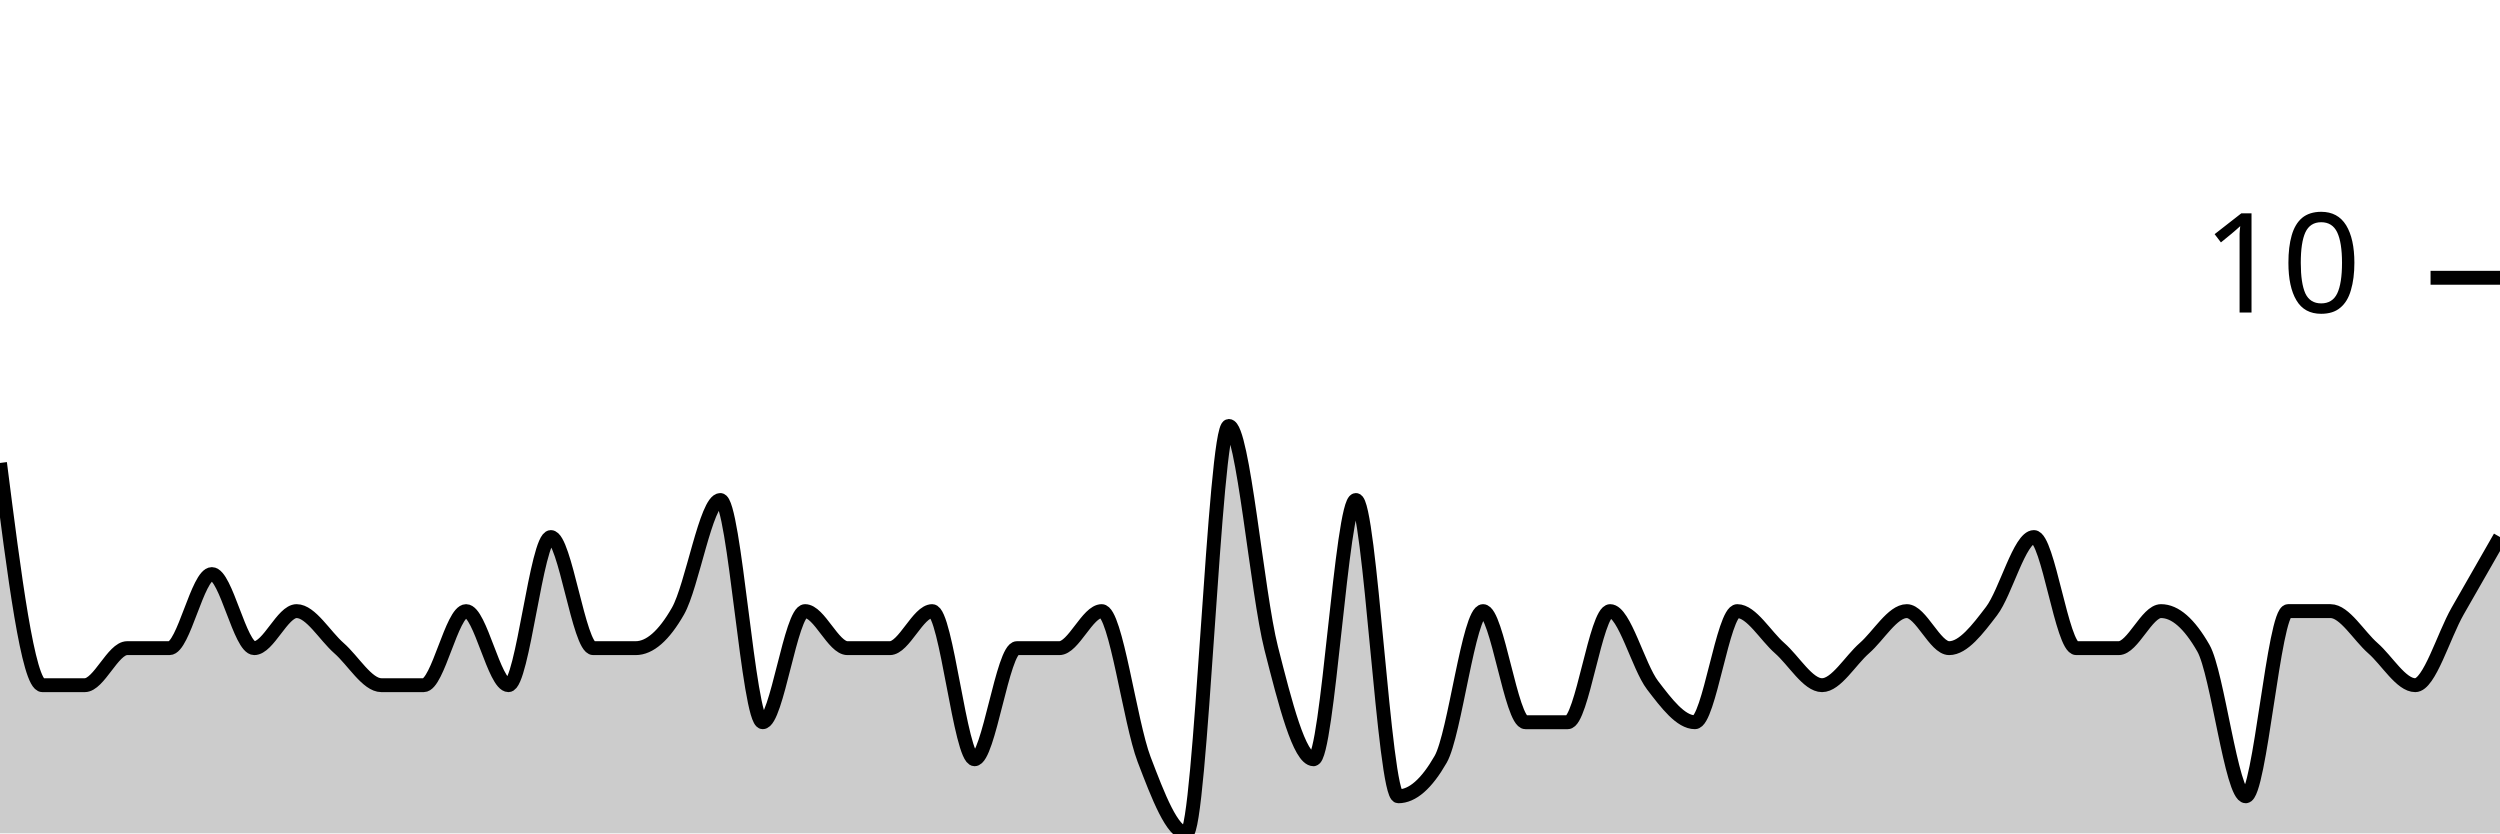
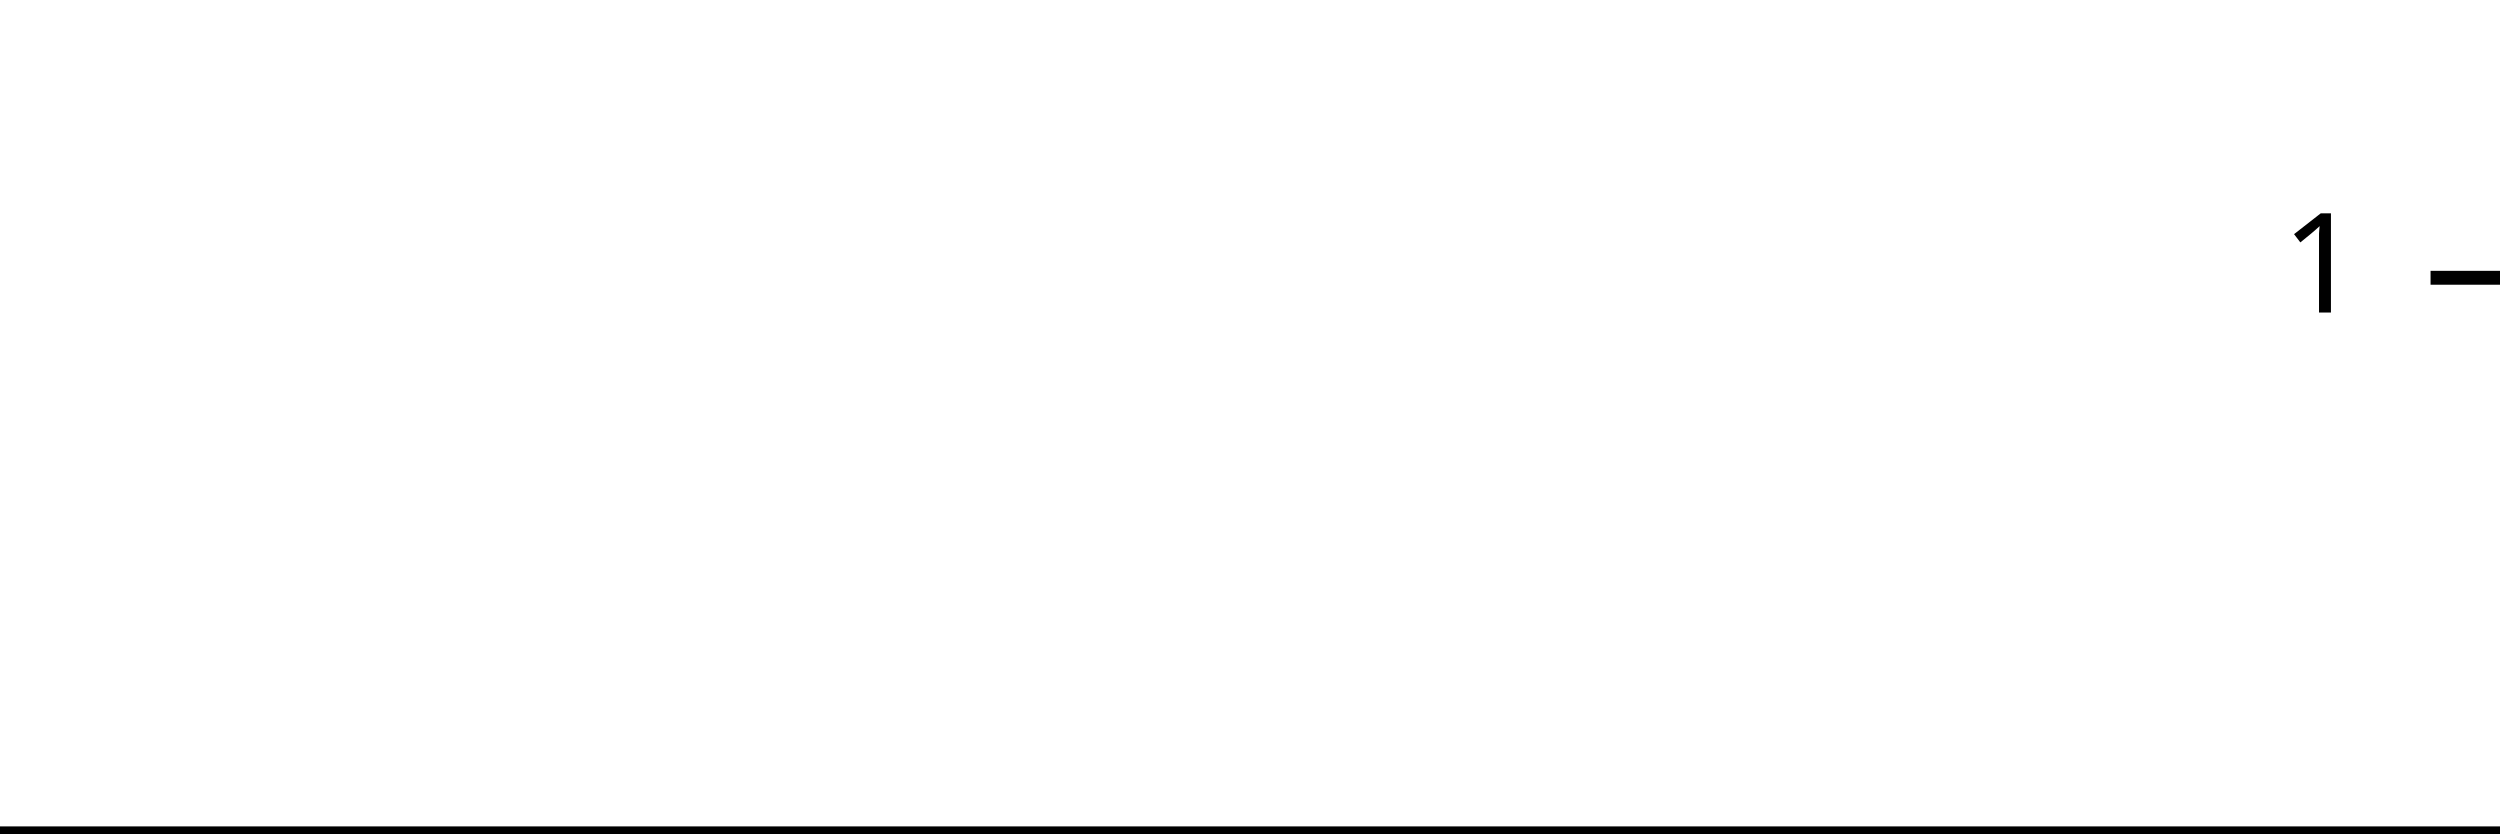
<svg xmlns="http://www.w3.org/2000/svg" viewBox="0 0 180 60">
  <g transform="translate(0,20)">
-     <path class="area" fill="rgba(0, 0, 0, 0.2)" d="M0,13.333C1.017,21.333,2.034,29.333,3.051,29.333C4.068,29.333,5.085,29.333,6.102,29.333C7.119,29.333,8.136,26.667,9.153,26.667C10.169,26.667,11.186,26.667,12.203,26.667C13.22,26.667,14.237,21.333,15.254,21.333C16.271,21.333,17.288,26.667,18.305,26.667C19.322,26.667,20.339,24,21.356,24C22.373,24,23.39,25.778,24.407,26.667C25.424,27.556,26.441,29.333,27.458,29.333C28.475,29.333,29.492,29.333,30.508,29.333C31.525,29.333,32.542,24,33.559,24C34.576,24,35.593,29.333,36.61,29.333C37.627,29.333,38.644,18.667,39.661,18.667C40.678,18.667,41.695,26.667,42.712,26.667C43.729,26.667,44.746,26.667,45.763,26.667C46.78,26.667,47.797,25.778,48.814,24C49.831,22.222,50.847,16,51.864,16C52.881,16,53.898,32,54.915,32C55.932,32,56.949,24,57.966,24C58.983,24,60,26.667,61.017,26.667C62.034,26.667,63.051,26.667,64.068,26.667C65.085,26.667,66.102,24,67.119,24C68.136,24,69.153,34.667,70.169,34.667C71.186,34.667,72.203,26.667,73.22,26.667C74.237,26.667,75.254,26.667,76.271,26.667C77.288,26.667,78.305,24,79.322,24C80.339,24,81.356,32,82.373,34.667C83.39,37.333,84.407,40,85.424,40C86.441,40,87.458,10.667,88.475,10.667C89.492,10.667,90.508,22.667,91.525,26.667C92.542,30.667,93.559,34.667,94.576,34.667C95.593,34.667,96.61,16,97.627,16C98.644,16,99.661,37.333,100.678,37.333C101.695,37.333,102.712,36.444,103.729,34.667C104.746,32.889,105.763,24,106.78,24C107.797,24,108.814,32,109.831,32C110.847,32,111.864,32,112.881,32C113.898,32,114.915,24,115.932,24C116.949,24,117.966,28,118.983,29.333C120,30.667,121.017,32,122.034,32C123.051,32,124.068,24,125.085,24C126.102,24,127.119,25.778,128.136,26.667C129.153,27.556,130.169,29.333,131.186,29.333C132.203,29.333,133.22,27.556,134.237,26.667C135.254,25.778,136.271,24,137.288,24C138.305,24,139.322,26.667,140.339,26.667C141.356,26.667,142.373,25.333,143.39,24C144.407,22.667,145.424,18.667,146.441,18.667C147.458,18.667,148.475,26.667,149.492,26.667C150.508,26.667,151.525,26.667,152.542,26.667C153.559,26.667,154.576,24,155.593,24C156.61,24,157.627,24.889,158.644,26.667C159.661,28.444,160.678,37.333,161.695,37.333C162.712,37.333,163.729,24,164.746,24C165.763,24,166.78,24,167.797,24C168.814,24,169.831,25.778,170.847,26.667C171.864,27.556,172.881,29.333,173.898,29.333C174.915,29.333,175.932,25.778,176.949,24C177.966,22.222,178.983,20.444,180,18.667L180,40C178.983,40,177.966,40,176.949,40C175.932,40,174.915,40,173.898,40C172.881,40,171.864,40,170.847,40C169.831,40,168.814,40,167.797,40C166.78,40,165.763,40,164.746,40C163.729,40,162.712,40,161.695,40C160.678,40,159.661,40,158.644,40C157.627,40,156.61,40,155.593,40C154.576,40,153.559,40,152.542,40C151.525,40,150.508,40,149.492,40C148.475,40,147.458,40,146.441,40C145.424,40,144.407,40,143.39,40C142.373,40,141.356,40,140.339,40C139.322,40,138.305,40,137.288,40C136.271,40,135.254,40,134.237,40C133.22,40,132.203,40,131.186,40C130.169,40,129.153,40,128.136,40C127.119,40,126.102,40,125.085,40C124.068,40,123.051,40,122.034,40C121.017,40,120,40,118.983,40C117.966,40,116.949,40,115.932,40C114.915,40,113.898,40,112.881,40C111.864,40,110.847,40,109.831,40C108.814,40,107.797,40,106.78,40C105.763,40,104.746,40,103.729,40C102.712,40,101.695,40,100.678,40C99.661,40,98.644,40,97.627,40C96.61,40,95.593,40,94.576,40C93.559,40,92.542,40,91.525,40C90.508,40,89.492,40,88.475,40C87.458,40,86.441,40,85.424,40C84.407,40,83.39,40,82.373,40C81.356,40,80.339,40,79.322,40C78.305,40,77.288,40,76.271,40C75.254,40,74.237,40,73.22,40C72.203,40,71.186,40,70.169,40C69.153,40,68.136,40,67.119,40C66.102,40,65.085,40,64.068,40C63.051,40,62.034,40,61.017,40C60,40,58.983,40,57.966,40C56.949,40,55.932,40,54.915,40C53.898,40,52.881,40,51.864,40C50.847,40,49.831,40,48.814,40C47.797,40,46.78,40,45.763,40C44.746,40,43.729,40,42.712,40C41.695,40,40.678,40,39.661,40C38.644,40,37.627,40,36.61,40C35.593,40,34.576,40,33.559,40C32.542,40,31.525,40,30.508,40C29.492,40,28.475,40,27.458,40C26.441,40,25.424,40,24.407,40C23.39,40,22.373,40,21.356,40C20.339,40,19.322,40,18.305,40C17.288,40,16.271,40,15.254,40C14.237,40,13.22,40,12.203,40C11.186,40,10.169,40,9.153,40C8.136,40,7.119,40,6.102,40C5.085,40,4.068,40,3.051,40C2.034,40,1.017,40,0,40Z" />
-     <path class="line" stroke="black" fill="none" d="M0,13.333C1.017,21.333,2.034,29.333,3.051,29.333C4.068,29.333,5.085,29.333,6.102,29.333C7.119,29.333,8.136,26.667,9.153,26.667C10.169,26.667,11.186,26.667,12.203,26.667C13.22,26.667,14.237,21.333,15.254,21.333C16.271,21.333,17.288,26.667,18.305,26.667C19.322,26.667,20.339,24,21.356,24C22.373,24,23.39,25.778,24.407,26.667C25.424,27.556,26.441,29.333,27.458,29.333C28.475,29.333,29.492,29.333,30.508,29.333C31.525,29.333,32.542,24,33.559,24C34.576,24,35.593,29.333,36.61,29.333C37.627,29.333,38.644,18.667,39.661,18.667C40.678,18.667,41.695,26.667,42.712,26.667C43.729,26.667,44.746,26.667,45.763,26.667C46.78,26.667,47.797,25.778,48.814,24C49.831,22.222,50.847,16,51.864,16C52.881,16,53.898,32,54.915,32C55.932,32,56.949,24,57.966,24C58.983,24,60,26.667,61.017,26.667C62.034,26.667,63.051,26.667,64.068,26.667C65.085,26.667,66.102,24,67.119,24C68.136,24,69.153,34.667,70.169,34.667C71.186,34.667,72.203,26.667,73.22,26.667C74.237,26.667,75.254,26.667,76.271,26.667C77.288,26.667,78.305,24,79.322,24C80.339,24,81.356,32,82.373,34.667C83.39,37.333,84.407,40,85.424,40C86.441,40,87.458,10.667,88.475,10.667C89.492,10.667,90.508,22.667,91.525,26.667C92.542,30.667,93.559,34.667,94.576,34.667C95.593,34.667,96.61,16,97.627,16C98.644,16,99.661,37.333,100.678,37.333C101.695,37.333,102.712,36.444,103.729,34.667C104.746,32.889,105.763,24,106.78,24C107.797,24,108.814,32,109.831,32C110.847,32,111.864,32,112.881,32C113.898,32,114.915,24,115.932,24C116.949,24,117.966,28,118.983,29.333C120,30.667,121.017,32,122.034,32C123.051,32,124.068,24,125.085,24C126.102,24,127.119,25.778,128.136,26.667C129.153,27.556,130.169,29.333,131.186,29.333C132.203,29.333,133.22,27.556,134.237,26.667C135.254,25.778,136.271,24,137.288,24C138.305,24,139.322,26.667,140.339,26.667C141.356,26.667,142.373,25.333,143.39,24C144.407,22.667,145.424,18.667,146.441,18.667C147.458,18.667,148.475,26.667,149.492,26.667C150.508,26.667,151.525,26.667,152.542,26.667C153.559,26.667,154.576,24,155.593,24C156.61,24,157.627,24.889,158.644,26.667C159.661,28.444,160.678,37.333,161.695,37.333C162.712,37.333,163.729,24,164.746,24C165.763,24,166.78,24,167.797,24C168.814,24,169.831,25.778,170.847,26.667C171.864,27.556,172.881,29.333,173.898,29.333C174.915,29.333,175.932,25.778,176.949,24C177.966,22.222,178.983,20.444,180,18.667" />
+     <path class="area" fill="rgba(0, 0, 0, 0.2)" d="M0,40C1.034,40,2.069,40,3.103,40C4.138,40,5.172,40,6.207,40C7.241,40,8.276,40,9.31,40C10.345,40,11.379,40,12.414,40C13.448,40,14.483,40,15.517,40C16.552,40,17.586,40,18.621,40C19.655,40,20.69,40,21.724,40C22.759,40,23.793,40,24.828,40C25.862,40,26.897,40,27.931,40C28.966,40,30,40,31.034,40C32.069,40,33.103,40,34.138,40C35.172,40,36.207,40,37.241,40C38.276,40,39.31,40,40.345,40C41.379,40,42.414,40,43.448,40C44.483,40,45.517,40,46.552,40C47.586,40,48.621,40,49.655,40C50.69,40,51.724,40,52.759,40C53.793,40,54.828,40,55.862,40C56.897,40,57.931,40,58.966,40C60,40,61.034,40,62.069,40C63.103,40,64.138,40,65.172,40C66.207,40,67.241,40,68.276,40C69.31,40,70.345,40,71.379,40C72.414,40,73.448,40,74.483,40C75.517,40,76.552,40,77.586,40C78.621,40,79.655,40,80.69,40C81.724,40,82.759,40,83.793,40C84.828,40,85.862,40,86.897,40C87.931,40,88.966,40,90,40C91.034,40,92.069,40,93.103,40C94.138,40,95.172,40,96.207,40C97.241,40,98.276,40,99.31,40C100.345,40,101.379,40,102.414,40C103.448,40,104.483,40,105.517,40C106.552,40,107.586,40,108.621,40C109.655,40,110.69,40,111.724,40C112.759,40,113.793,40,114.828,40C115.862,40,116.897,40,117.931,40C118.966,40,120,40,121.034,40C122.069,40,123.103,40,124.138,40C125.172,40,126.207,40,127.241,40C128.276,40,129.31,40,130.345,40C131.379,40,132.414,40,133.448,40C134.483,40,135.517,40,136.552,40C137.586,40,138.621,40,139.655,40C140.69,40,141.724,40,142.759,40C143.793,40,144.828,40,145.862,40C146.897,40,147.931,40,148.966,40C150,40,151.034,40,152.069,40C153.103,40,154.138,40,155.172,40C156.207,40,157.241,40,158.276,40C159.31,40,160.345,40,161.379,40C162.414,40,163.448,40,164.483,40C165.517,40,166.552,40,167.586,40C168.621,40,169.655,40,170.69,40C171.724,40,172.759,40,173.793,40C174.828,40,175.862,40,176.897,40C177.931,40,178.966,40,180,40L180,40C178.966,40,177.931,40,176.897,40C175.862,40,174.828,40,173.793,40C172.759,40,171.724,40,170.69,40C169.655,40,168.621,40,167.586,40C166.552,40,165.517,40,164.483,40C163.448,40,162.414,40,161.379,40C160.345,40,159.31,40,158.276,40C157.241,40,156.207,40,155.172,40C154.138,40,153.103,40,152.069,40C151.034,40,150,40,148.966,40C147.931,40,146.897,40,145.862,40C144.828,40,143.793,40,142.759,40C141.724,40,140.69,40,139.655,40C138.621,40,137.586,40,136.552,40C135.517,40,134.483,40,133.448,40C132.414,40,131.379,40,130.345,40C129.31,40,128.276,40,127.241,40C126.207,40,125.172,40,124.138,40C123.103,40,122.069,40,121.034,40C120,40,118.966,40,117.931,40C116.897,40,115.862,40,114.828,40C113.793,40,112.759,40,111.724,40C110.69,40,109.655,40,108.621,40C107.586,40,106.552,40,105.517,40C104.483,40,103.448,40,102.414,40C101.379,40,100.345,40,99.31,40C98.276,40,97.241,40,96.207,40C95.172,40,94.138,40,93.103,40C92.069,40,91.034,40,90,40C88.966,40,87.931,40,86.897,40C85.862,40,84.828,40,83.793,40C82.759,40,81.724,40,80.69,40C79.655,40,78.621,40,77.586,40C76.552,40,75.517,40,74.483,40C73.448,40,72.414,40,71.379,40C70.345,40,69.31,40,68.276,40C67.241,40,66.207,40,65.172,40C64.138,40,63.103,40,62.069,40C61.034,40,60,40,58.966,40C57.931,40,56.897,40,55.862,40C54.828,40,53.793,40,52.759,40C51.724,40,50.69,40,49.655,40C48.621,40,47.586,40,46.552,40C45.517,40,44.483,40,43.448,40C42.414,40,41.379,40,40.345,40C39.31,40,38.276,40,37.241,40C36.207,40,35.172,40,34.138,40C33.103,40,32.069,40,31.034,40C30,40,28.966,40,27.931,40C26.897,40,25.862,40,24.828,40C23.793,40,22.759,40,21.724,40C20.69,40,19.655,40,18.621,40C17.586,40,16.552,40,15.517,40C14.483,40,13.448,40,12.414,40C11.379,40,10.345,40,9.31,40C8.276,40,7.241,40,6.207,40C5.172,40,4.138,40,3.103,40C2.069,40,1.034,40,0,40Z" />
+     <path class="line" stroke="black" fill="none" d="M0,40C1.034,40,2.069,40,3.103,40C4.138,40,5.172,40,6.207,40C7.241,40,8.276,40,9.31,40C10.345,40,11.379,40,12.414,40C13.448,40,14.483,40,15.517,40C16.552,40,17.586,40,18.621,40C19.655,40,20.69,40,21.724,40C22.759,40,23.793,40,24.828,40C25.862,40,26.897,40,27.931,40C28.966,40,30,40,31.034,40C32.069,40,33.103,40,34.138,40C35.172,40,36.207,40,37.241,40C38.276,40,39.31,40,40.345,40C41.379,40,42.414,40,43.448,40C44.483,40,45.517,40,46.552,40C47.586,40,48.621,40,49.655,40C50.69,40,51.724,40,52.759,40C53.793,40,54.828,40,55.862,40C56.897,40,57.931,40,58.966,40C60,40,61.034,40,62.069,40C63.103,40,64.138,40,65.172,40C66.207,40,67.241,40,68.276,40C69.31,40,70.345,40,71.379,40C72.414,40,73.448,40,74.483,40C75.517,40,76.552,40,77.586,40C78.621,40,79.655,40,80.69,40C81.724,40,82.759,40,83.793,40C84.828,40,85.862,40,86.897,40C87.931,40,88.966,40,90,40C91.034,40,92.069,40,93.103,40C94.138,40,95.172,40,96.207,40C97.241,40,98.276,40,99.31,40C100.345,40,101.379,40,102.414,40C103.448,40,104.483,40,105.517,40C106.552,40,107.586,40,108.621,40C109.655,40,110.69,40,111.724,40C112.759,40,113.793,40,114.828,40C115.862,40,116.897,40,117.931,40C118.966,40,120,40,121.034,40C122.069,40,123.103,40,124.138,40C125.172,40,126.207,40,127.241,40C128.276,40,129.31,40,130.345,40C131.379,40,132.414,40,133.448,40C134.483,40,135.517,40,136.552,40C137.586,40,138.621,40,139.655,40C140.69,40,141.724,40,142.759,40C143.793,40,144.828,40,145.862,40C146.897,40,147.931,40,148.966,40C150,40,151.034,40,152.069,40C153.103,40,154.138,40,155.172,40C156.207,40,157.241,40,158.276,40C159.31,40,160.345,40,161.379,40C162.414,40,163.448,40,164.483,40C165.517,40,166.552,40,167.586,40C168.621,40,169.655,40,170.69,40C171.724,40,172.759,40,173.793,40C174.828,40,175.862,40,176.897,40C177.931,40,178.966,40,180,40" />
    <path class="axis-ceiling" stroke-width="1" stroke="black" fill="none" d="M175,0L180,0" />
-     <text class="axis-ceiling-label" font-family="sans-serif" text-anchor="end" font-size="10px" x="170" y="2.5">10</text>
+     <text class="axis-ceiling-label" font-family="sans-serif" text-anchor="end" font-size="10px" x="170" y="2.5">1</text>
  </g>
</svg>
